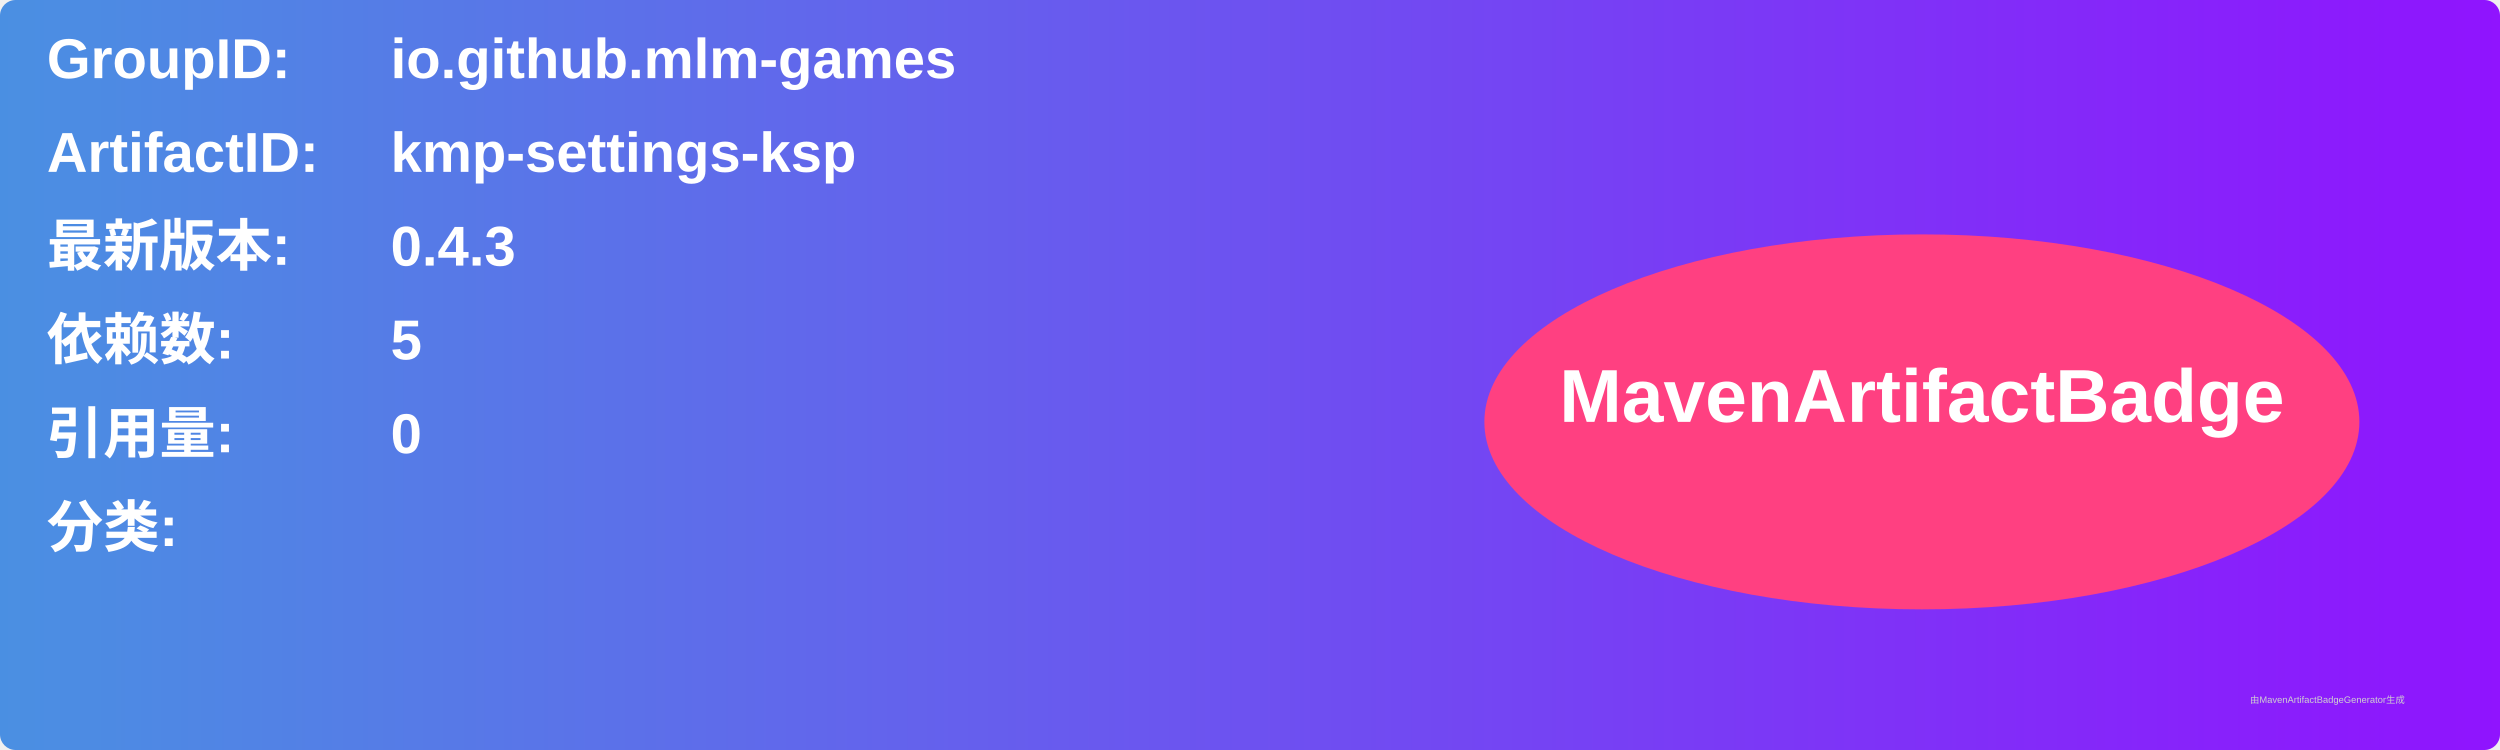
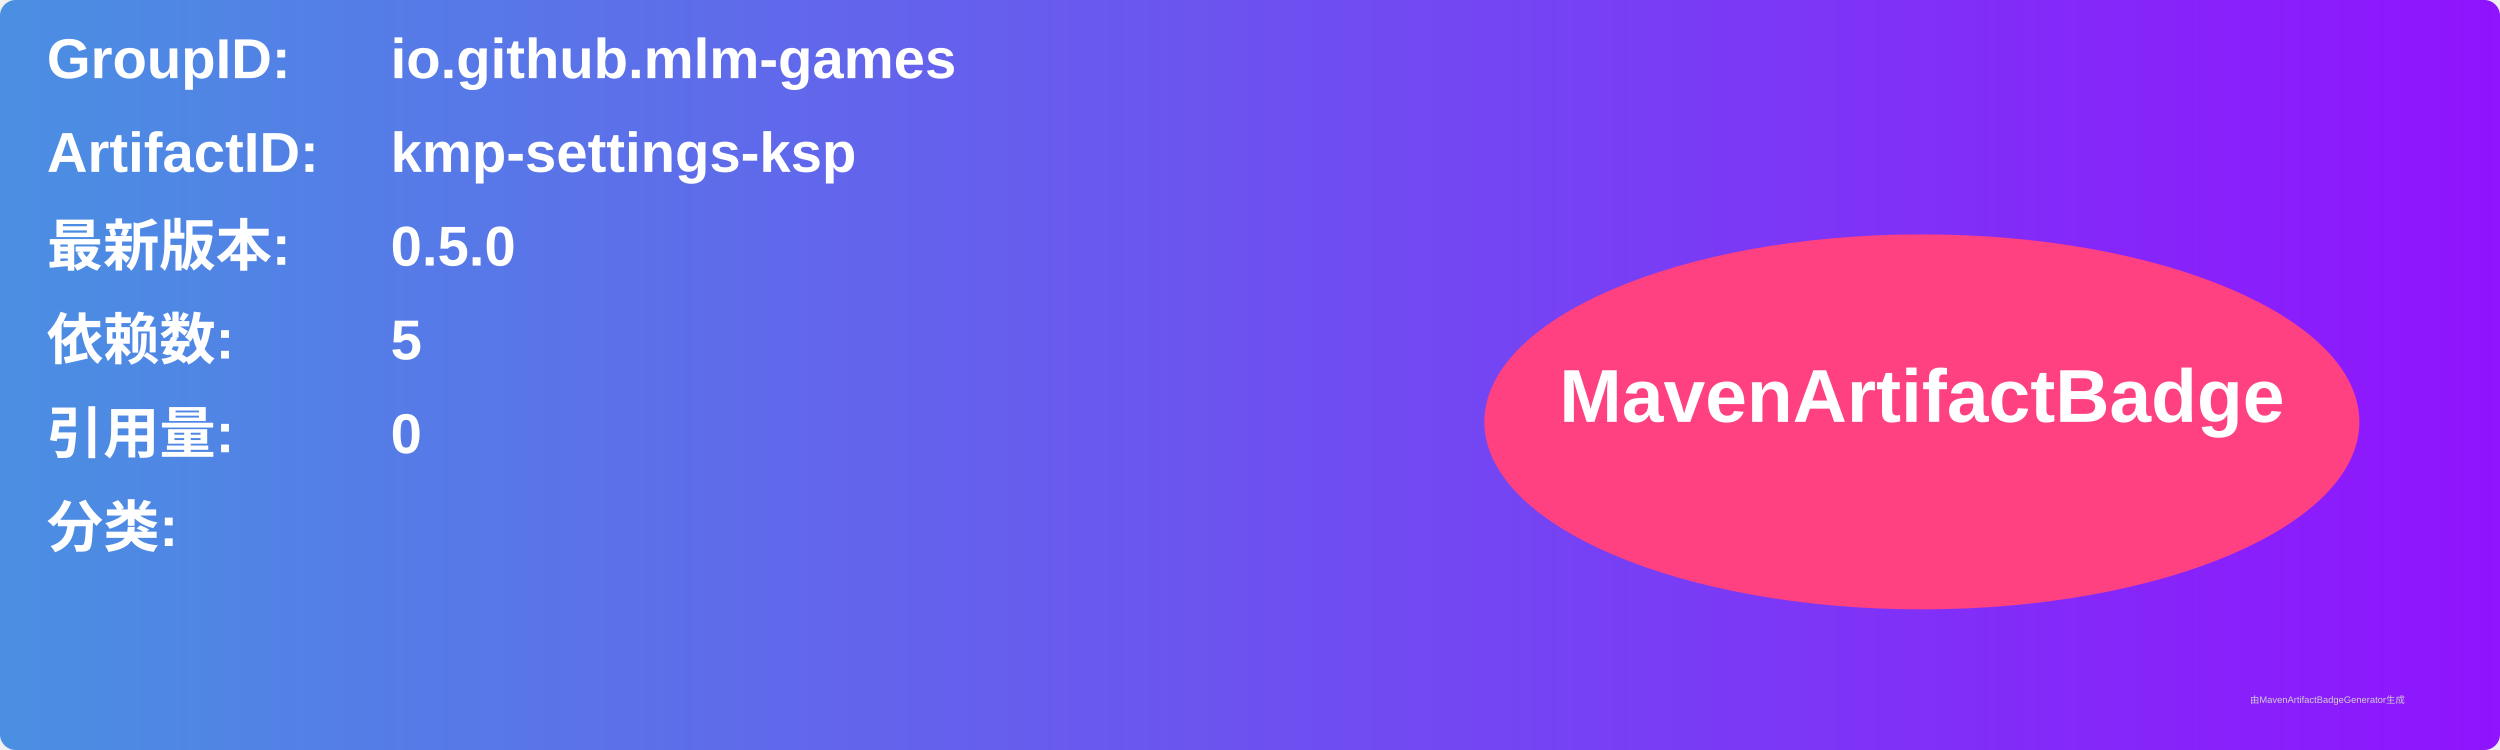
<svg xmlns="http://www.w3.org/2000/svg" width="800" height="240" viewBox="0 0 800 240">
  <linearGradient id="grad" x1="0%" y1="0%" x2="100%" y2="0%">
    <stop offset="0%" stop-color="#4a90e2" />
    <stop offset="100%" stop-color="#9013fe" />
  </linearGradient>
  <rect width="100%" height="100%" rx="5" ry="5" fill="url(#grad)" />
  <g transform="translate(15, 15)">
    <text x="0" y="10" font-family="Arial" font-size="18" fill="white" font-weight="bold" width="260">GroupID:</text>
    <text x="110" y="10" font-family="Arial" font-size="18" fill="white" font-weight="bold" width="460">io.github.mlm-games</text>
    <text x="0" y="40" font-family="Arial" font-size="18" fill="white" font-weight="bold" width="260">ArtifactID:</text>
    <text x="110" y="40" font-family="Arial" font-size="18" fill="white" font-weight="bold" width="460">kmp-settings-ksp</text>
    <text x="0" y="70" font-family="Arial" font-size="18" fill="white" font-weight="bold">最新版本:</text>
    <text x="110" y="70" font-family="Arial" font-size="18" fill="white" font-weight="bold">
-       <tspan font-weight="bold">0.4.3</tspan>
+       <tspan font-weight="bold">0.5.0</tspan>
    </text>
    <text x="0" y="100" font-family="Arial" font-size="18" fill="white" font-weight="bold">依赖数: </text>
    <text x="110" y="100" font-family="Arial" font-size="18" fill="white">
      <tspan font-weight="bold">5</tspan>
    </text>
    <text x="0" y="130" font-family="Arial" font-size="18" fill="white" font-weight="bold">引用量: </text>
    <text x="110" y="130" font-family="Arial" font-size="18" fill="white">
      <tspan font-weight="bold">0</tspan>
    </text>
    <text x="0" y="160" font-family="Arial" font-size="18" fill="white" font-weight="bold">分类:</text>
    <text x="10" y="190" font-family="Arial" font-size="10" fill="white">
      <tspan font-weight="bold" />
    </text>
    <ellipse cx="600" cy="120" rx="140" ry="60" fill="#ff4081" />
    <text x="600" y="120" text-anchor="middle" font-family="Arial" font-size="24" fill="white" font-weight="bold">MavenArtifactBadge</text>
  </g>
  <text x="720" y="225" font-family="Arial" font-size="3" fill="#d0d0d0">由MavenArtifactBadgeGenerator生成</text>
</svg>
